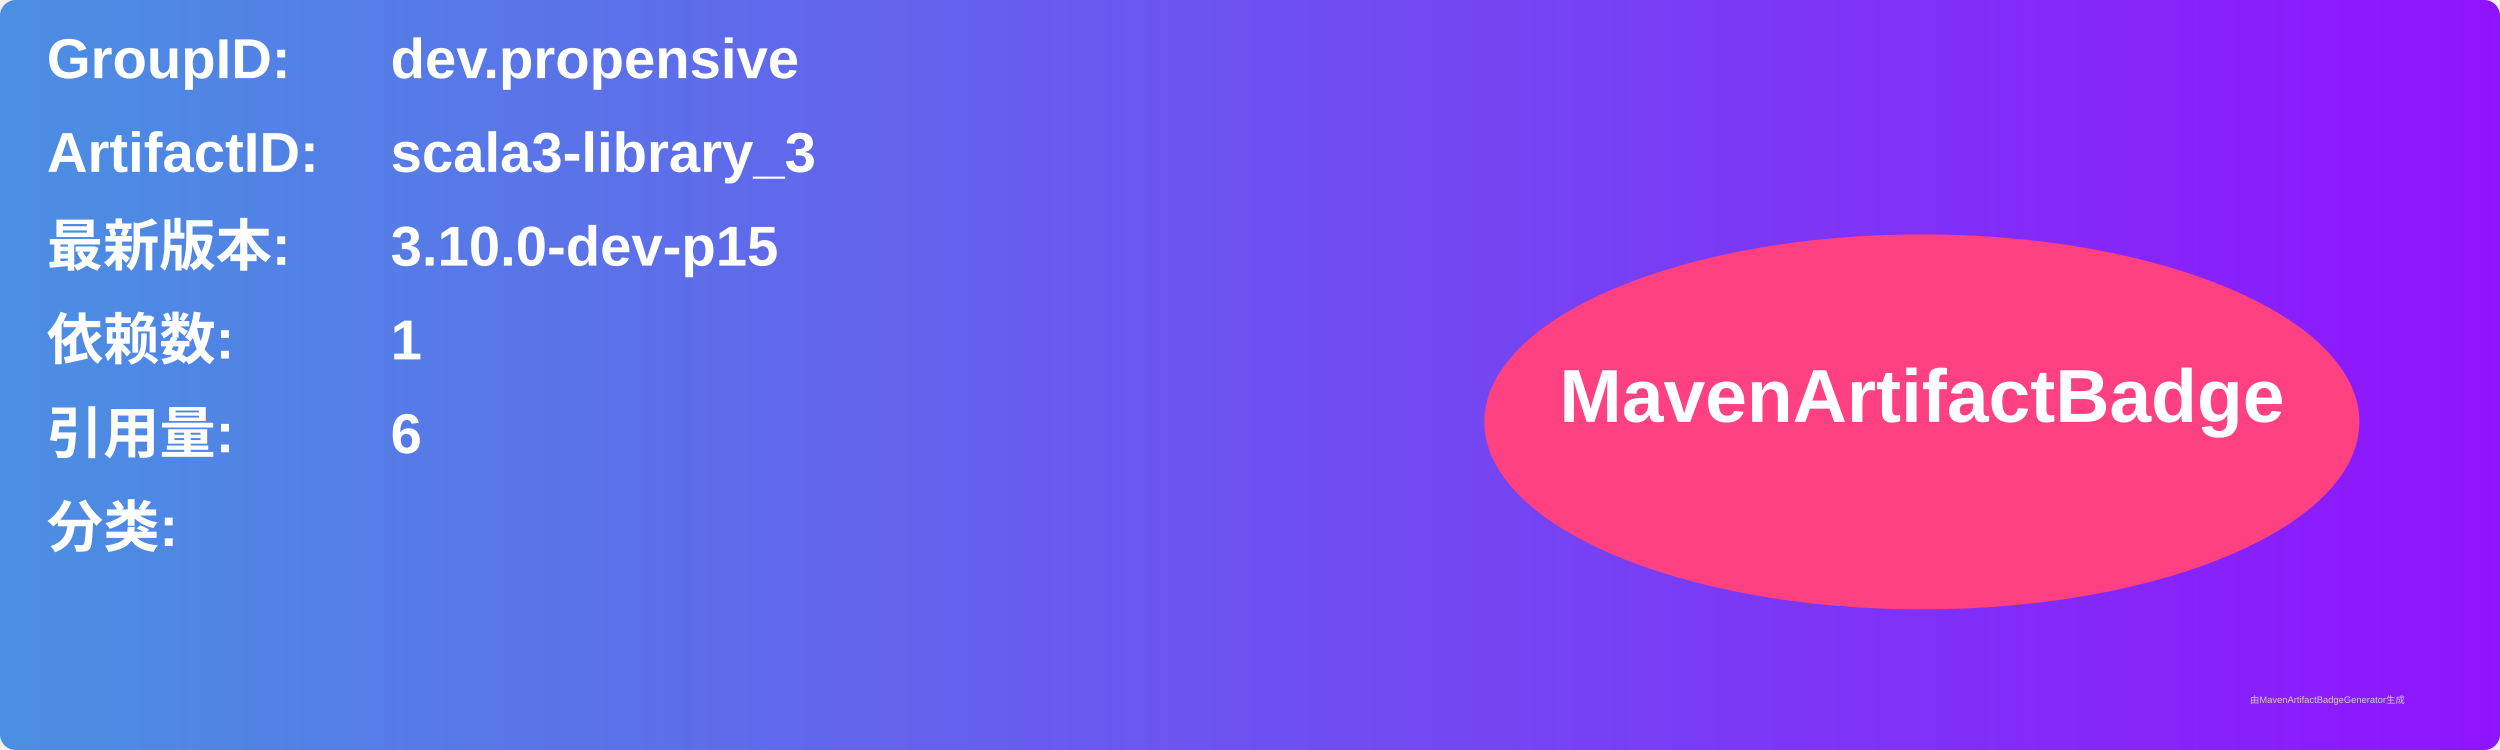
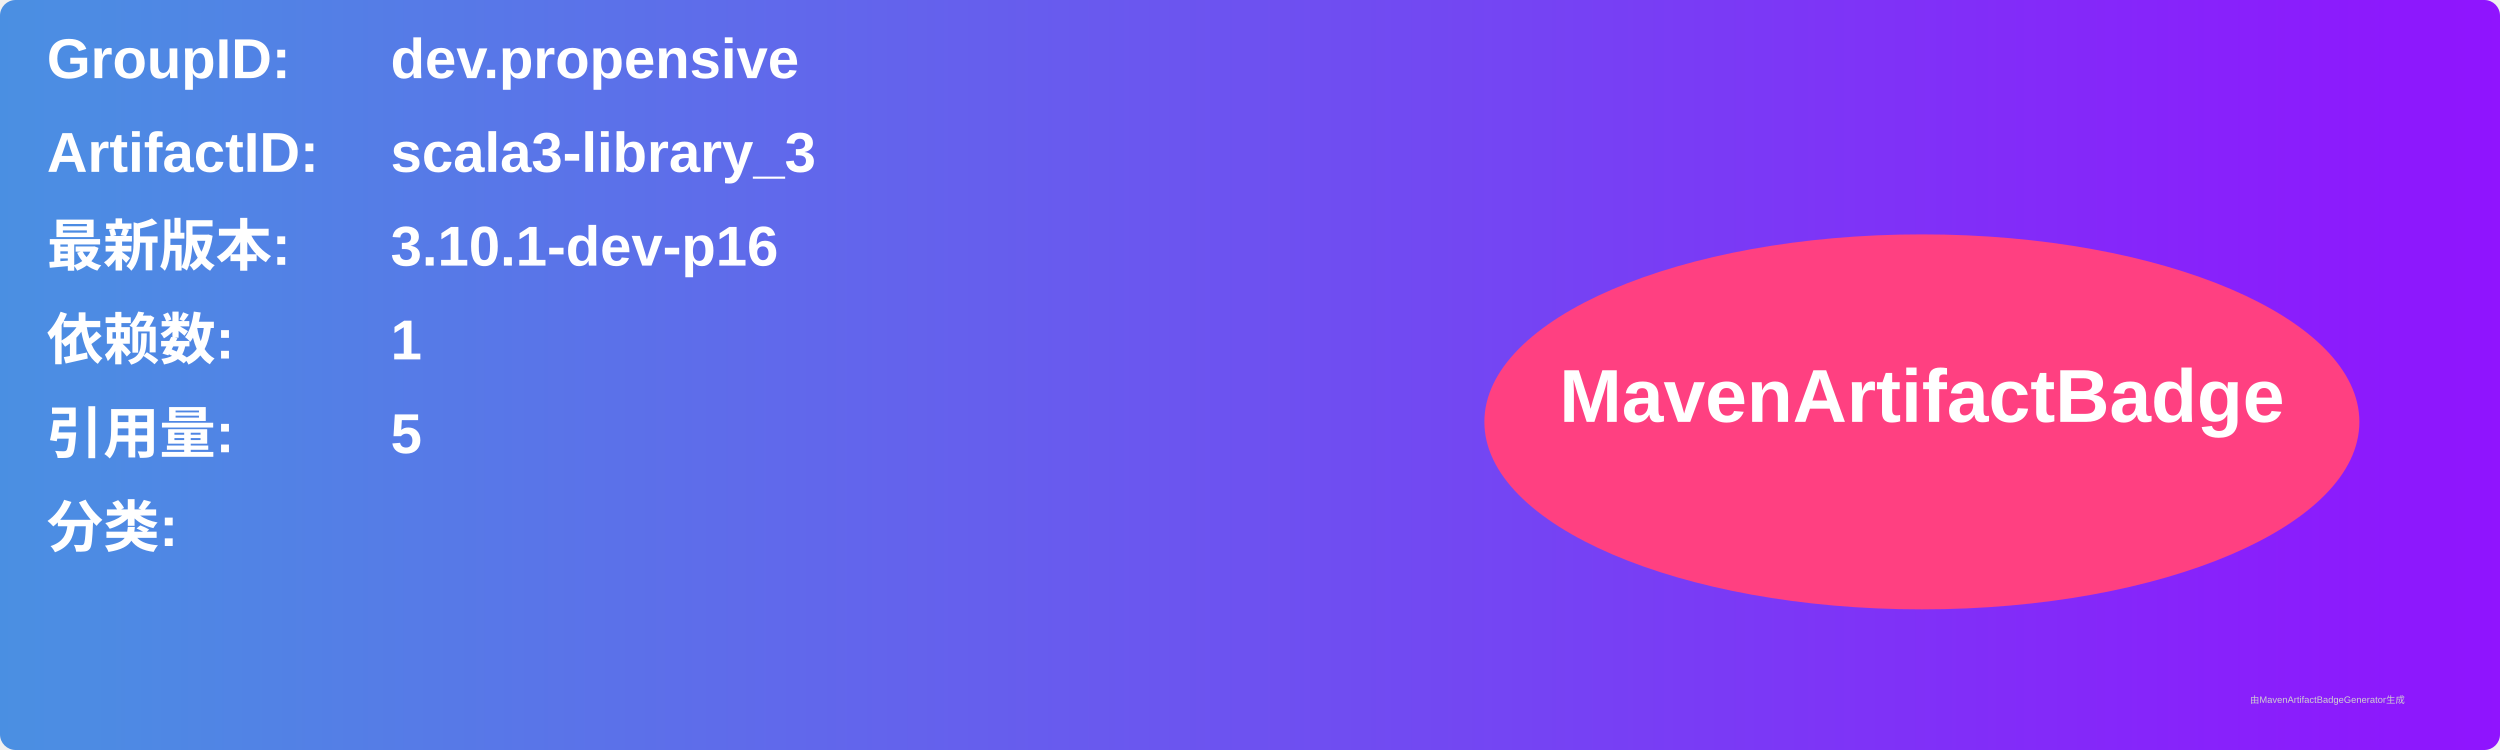
<svg xmlns="http://www.w3.org/2000/svg" width="800" height="240" viewBox="0 0 800 240">
  <linearGradient id="grad" x1="0%" y1="0%" x2="100%" y2="0%">
    <stop offset="0%" stop-color="#4a90e2" />
    <stop offset="100%" stop-color="#9013fe" />
  </linearGradient>
  <rect width="100%" height="100%" rx="5" ry="5" fill="url(#grad)" />
  <g transform="translate(15, 15)">
    <text x="0" y="10" font-family="Arial" font-size="18" fill="white" font-weight="bold" width="260">GroupID:</text>
    <text x="110" y="10" font-family="Arial" font-size="18" fill="white" font-weight="bold" width="460">dev.propensive</text>
    <text x="0" y="40" font-family="Arial" font-size="18" fill="white" font-weight="bold" width="260">ArtifactID:</text>
    <text x="110" y="40" font-family="Arial" font-size="18" fill="white" font-weight="bold" width="460">scala3-library_3</text>
    <text x="0" y="70" font-family="Arial" font-size="18" fill="white" font-weight="bold">最新版本:</text>
    <text x="110" y="70" font-family="Arial" font-size="18" fill="white" font-weight="bold">
-       <tspan font-weight="bold">3.10.0-dev-p15</tspan>
+       <tspan font-weight="bold">3.10.1-dev-p16</tspan>
    </text>
    <text x="0" y="100" font-family="Arial" font-size="18" fill="white" font-weight="bold">依赖数: </text>
    <text x="110" y="100" font-family="Arial" font-size="18" fill="white">
      <tspan font-weight="bold">1</tspan>
    </text>
    <text x="0" y="130" font-family="Arial" font-size="18" fill="white" font-weight="bold">引用量: </text>
    <text x="110" y="130" font-family="Arial" font-size="18" fill="white">
-       <tspan font-weight="bold">6</tspan>
+       <tspan font-weight="bold">5</tspan>
    </text>
    <text x="0" y="160" font-family="Arial" font-size="18" fill="white" font-weight="bold">分类:</text>
    <text x="10" y="190" font-family="Arial" font-size="10" fill="white">
      <tspan font-weight="bold" />
    </text>
    <ellipse cx="600" cy="120" rx="140" ry="60" fill="#ff4081" />
    <text x="600" y="120" text-anchor="middle" font-family="Arial" font-size="24" fill="white" font-weight="bold">MavenArtifactBadge</text>
  </g>
  <text x="720" y="225" font-family="Arial" font-size="3" fill="#d0d0d0">由MavenArtifactBadgeGenerator生成</text>
</svg>
